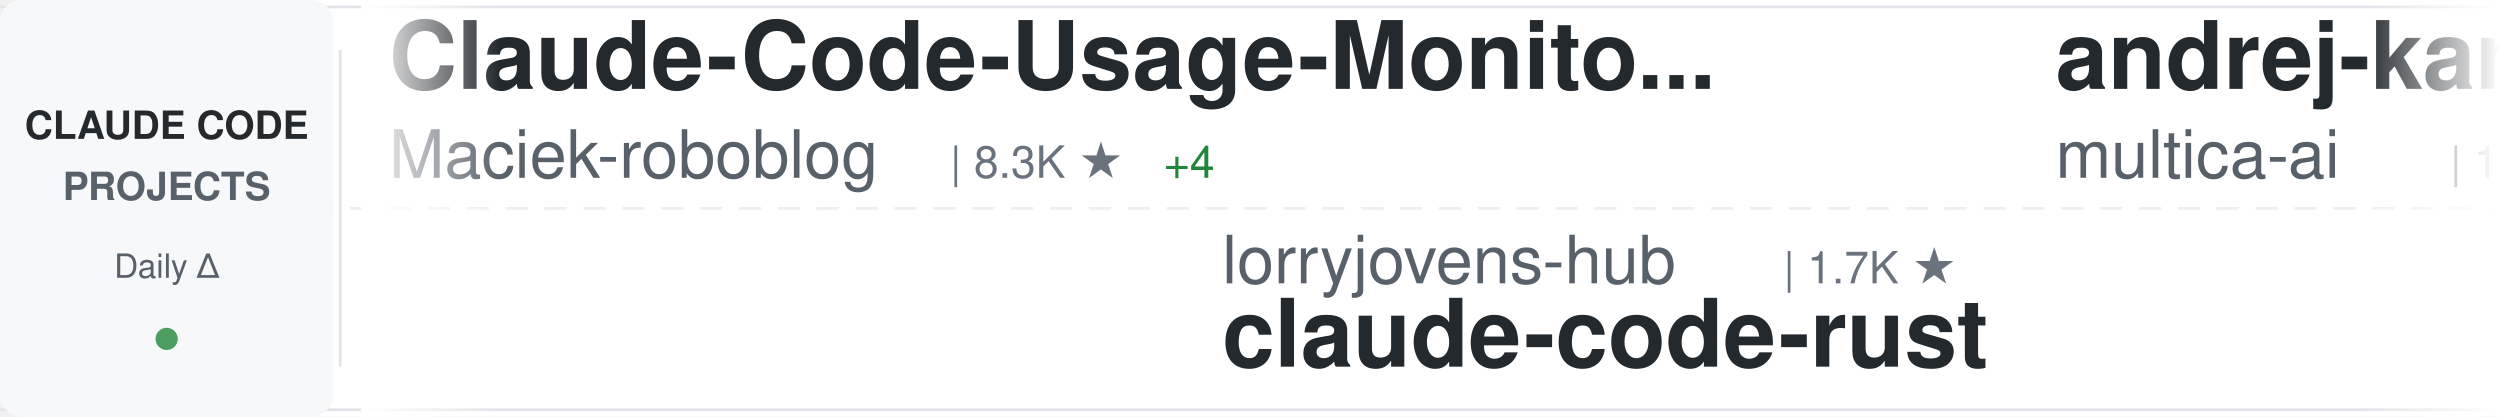
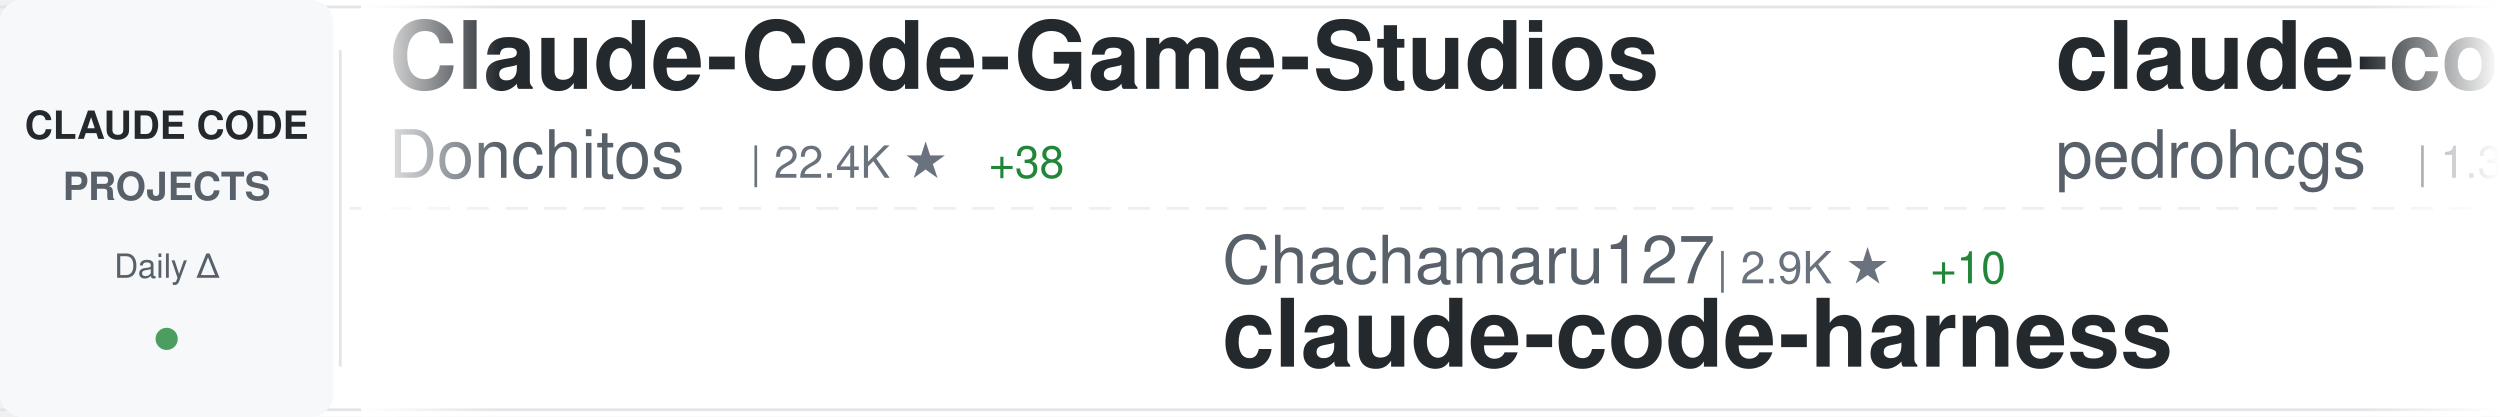
<svg xmlns="http://www.w3.org/2000/svg" width="900" height="150">
  <defs>
    <linearGradient id="awesomeLeftFade" x1="0%" y1="0%" x2="100%" y2="0%">
      <stop offset="0%" style="stop-color:#ffffff;stop-opacity:1" />
      <stop offset="100%" style="stop-color:#ffffff;stop-opacity:0" />
    </linearGradient>
    <linearGradient id="awesomeRightFade" x1="0%" y1="0%" x2="100%" y2="0%">
      <stop offset="0%" style="stop-color:#ffffff;stop-opacity:0" />
      <stop offset="100%" style="stop-color:#ffffff;stop-opacity:1" />
    </linearGradient>
  </defs>
  <rect width="900" height="150" fill="#ffffff" rx="8" />
  <rect x="0" y="2" width="900" height="1" fill="#e1e4e8" />
  <rect x="0" y="147" width="900" height="1" fill="#e1e4e8" />
  <line x1="0" y1="75" x2="900" y2="75" stroke="#e1e4e8" stroke-width="1" stroke-dasharray="8 6" opacity="0.6" />
  <rect x="0" y="0" width="120" height="150" fill="#f6f8fa" rx="8" />
  <text x="60" y="50" font-family="-apple-system, BlinkMacSystemFont, 'Segoe UI', Helvetica, Arial, sans-serif" font-size="14" font-weight="600" fill="#24292e" text-anchor="middle">CLAUDE CODE</text>
  <text x="60" y="72" font-family="-apple-system, BlinkMacSystemFont, 'Segoe UI', Helvetica, Arial, sans-serif" font-size="14" font-weight="600" fill="#586069" text-anchor="middle">PROJECTS</text>
  <text x="60" y="100" font-family="-apple-system, BlinkMacSystemFont, 'Segoe UI', Helvetica, Arial, sans-serif" font-size="12" font-weight="500" fill="#586069" text-anchor="middle">Daily Δ</text>
  <circle cx="60" cy="122" r="4" fill="#22863a" opacity="0.8" />
  <rect x="122" y="18" width="1" height="114" fill="#e1e4e8" />
  <clipPath id="awesomeTickerClip">
    <rect x="130" y="0" width="770" height="150" />
  </clipPath>
  <g clip-path="url(#awesomeTickerClip)">
    <g id="awesomeTickerItems">
      <animateTransform attributeName="transform" attributeType="XML" type="translate" from="0 0" to="-3000 0" dur="54s" repeatCount="indefinite" />
      <g transform="translate(0, 0)">
+         <text x="140" y="32" font-family="-apple-system, BlinkMacSystemFont, 'Segoe UI', Helvetica, Arial, sans-serif" font-size="34" font-weight="600" fill="#24292e">Claude-Code-Game-Studios</text>
+         <text x="140" y="64" font-family="-apple-system, BlinkMacSystemFont, 'Segoe UI', Helvetica, Arial, sans-serif" font-size="24" font-weight="400" fill="#586069">Donchitos</text>
+         <text x="270" y="64" font-family="-apple-system, BlinkMacSystemFont, 'Segoe UI', Helvetica, Arial, sans-serif" font-size="16" font-weight="500" fill="#6a737d">| 22.4K ★</text>
+         <text x="356" y="64" font-family="-apple-system, BlinkMacSystemFont, 'Segoe UI', Helvetica, Arial, sans-serif" font-size="16" font-weight="500" fill="#22863a"> +38</text>
+       </g>
+       <g transform="translate(300, 0)">
+         <text x="140" y="102" font-family="-apple-system, BlinkMacSystemFont, 'Segoe UI', Helvetica, Arial, sans-serif" font-size="24" font-weight="400" fill="#586069">Chachamaru127</text>
+         <text x="318" y="102" font-family="-apple-system, BlinkMacSystemFont, 'Segoe UI', Helvetica, Arial, sans-serif" font-size="16" font-weight="500" fill="#6a737d">| 2.9K ★</text>
+         <text x="395" y="102" font-family="-apple-system, BlinkMacSystemFont, 'Segoe UI', Helvetica, Arial, sans-serif" font-size="16" font-weight="500" fill="#22863a"> +10</text>
+         <text x="140" y="132" font-family="-apple-system, BlinkMacSystemFont, 'Segoe UI', Helvetica, Arial, sans-serif" font-size="34" font-weight="600" fill="#24292e">claude-code-harness</text>
+       </g>
+       <g transform="translate(600, 0)">
+         <text x="140" y="32" font-family="-apple-system, BlinkMacSystemFont, 'Segoe UI', Helvetica, Arial, sans-serif" font-size="34" font-weight="600" fill="#24292e">claude-code-my-workflow</text>
+         <text x="140" y="64" font-family="-apple-system, BlinkMacSystemFont, 'Segoe UI', Helvetica, Arial, sans-serif" font-size="24" font-weight="400" fill="#586069">pedrohcgs</text>
+         <text x="270" y="64" font-family="-apple-system, BlinkMacSystemFont, 'Segoe UI', Helvetica, Arial, sans-serif" font-size="16" font-weight="500" fill="#6a737d">| 1.3K ★</text>
+         <text x="347" y="64" font-family="-apple-system, BlinkMacSystemFont, 'Segoe UI', Helvetica, Arial, sans-serif" font-size="16" font-weight="500" fill="#22863a"> +5</text>
+       </g>
+       <g transform="translate(900, 0)">
+         <text x="140" y="102" font-family="-apple-system, BlinkMacSystemFont, 'Segoe UI', Helvetica, Arial, sans-serif" font-size="24" font-weight="400" fill="#586069">1rgs</text>
+         <text x="210" y="102" font-family="-apple-system, BlinkMacSystemFont, 'Segoe UI', Helvetica, Arial, sans-serif" font-size="16" font-weight="500" fill="#6a737d">| 3.7K ★</text>
+         <text x="287" y="102" font-family="-apple-system, BlinkMacSystemFont, 'Segoe UI', Helvetica, Arial, sans-serif" font-size="16" font-weight="500" fill="#22863a"> +4</text>
+         <text x="140" y="132" font-family="-apple-system, BlinkMacSystemFont, 'Segoe UI', Helvetica, Arial, sans-serif" font-size="34" font-weight="600" fill="#24292e">claude-code-proxy</text>
+       </g>
+       <g transform="translate(1200, 0)">
        <text x="140" y="32" font-family="-apple-system, BlinkMacSystemFont, 'Segoe UI', Helvetica, Arial, sans-serif" font-size="34" font-weight="600" fill="#24292e">Claude-Code-Usage-Monito...</text>
        <text x="140" y="64" font-family="-apple-system, BlinkMacSystemFont, 'Segoe UI', Helvetica, Arial, sans-serif" font-size="24" font-weight="400" fill="#586069">Maciek-roboblog</text>
        <text x="342" y="64" font-family="-apple-system, BlinkMacSystemFont, 'Segoe UI', Helvetica, Arial, sans-serif" font-size="16" font-weight="500" fill="#6a737d">| 8.3K ★</text>
-         <text x="419" y="64" font-family="-apple-system, BlinkMacSystemFont, 'Segoe UI', Helvetica, Arial, sans-serif" font-size="16" font-weight="500" fill="#22863a"> +4</text>
-       </g>
-       <g transform="translate(300, 0)">
-         <text x="140" y="102" font-family="-apple-system, BlinkMacSystemFont, 'Segoe UI', Helvetica, Arial, sans-serif" font-size="24" font-weight="400" fill="#586069">lorryjovens-hub</text>
-         <text x="342" y="102" font-family="-apple-system, BlinkMacSystemFont, 'Segoe UI', Helvetica, Arial, sans-serif" font-size="16" font-weight="500" fill="#6a737d">| 1.7K ★</text>
-         <text x="140" y="132" font-family="-apple-system, BlinkMacSystemFont, 'Segoe UI', Helvetica, Arial, sans-serif" font-size="34" font-weight="600" fill="#24292e">claude-code-rust</text>
-       </g>
-       <g transform="translate(600, 0)">
-         <text x="140" y="32" font-family="-apple-system, BlinkMacSystemFont, 'Segoe UI', Helvetica, Arial, sans-serif" font-size="34" font-weight="600" fill="#24292e">andrej-karpathy-skills</text>
-         <text x="140" y="64" font-family="-apple-system, BlinkMacSystemFont, 'Segoe UI', Helvetica, Arial, sans-serif" font-size="24" font-weight="400" fill="#586069">multica-ai</text>
-         <text x="282" y="64" font-family="-apple-system, BlinkMacSystemFont, 'Segoe UI', Helvetica, Arial, sans-serif" font-size="16" font-weight="500" fill="#6a737d">| 183.4K ★</text>
-         <text x="377" y="64" font-family="-apple-system, BlinkMacSystemFont, 'Segoe UI', Helvetica, Arial, sans-serif" font-size="16" font-weight="500" fill="#22863a"> +622</text>
-       </g>
-       <g transform="translate(900, 0)">
-         <text x="140" y="102" font-family="-apple-system, BlinkMacSystemFont, 'Segoe UI', Helvetica, Arial, sans-serif" font-size="24" font-weight="400" fill="#586069">affaan-m</text>
-         <text x="258" y="102" font-family="-apple-system, BlinkMacSystemFont, 'Segoe UI', Helvetica, Arial, sans-serif" font-size="16" font-weight="500" fill="#6a737d">| 222.6K ★</text>
-         <text x="353" y="102" font-family="-apple-system, BlinkMacSystemFont, 'Segoe UI', Helvetica, Arial, sans-serif" font-size="16" font-weight="500" fill="#22863a"> +473</text>
-         <text x="140" y="132" font-family="-apple-system, BlinkMacSystemFont, 'Segoe UI', Helvetica, Arial, sans-serif" font-size="34" font-weight="600" fill="#24292e">ECC</text>
-       </g>
-       <g transform="translate(1200, 0)">
-         <text x="140" y="32" font-family="-apple-system, BlinkMacSystemFont, 'Segoe UI', Helvetica, Arial, sans-serif" font-size="34" font-weight="600" fill="#24292e">claude-code-source-code</text>
-         <text x="140" y="64" font-family="-apple-system, BlinkMacSystemFont, 'Segoe UI', Helvetica, Arial, sans-serif" font-size="24" font-weight="400" fill="#586069">777genius</text>
-         <text x="270" y="64" font-family="-apple-system, BlinkMacSystemFont, 'Segoe UI', Helvetica, Arial, sans-serif" font-size="16" font-weight="500" fill="#6a737d">| 916 ★</text>
-         <text x="338" y="64" font-family="-apple-system, BlinkMacSystemFont, 'Segoe UI', Helvetica, Arial, sans-serif" font-size="16" font-weight="500" fill="#22863a"> +1</text>
+         <text x="419" y="64" font-family="-apple-system, BlinkMacSystemFont, 'Segoe UI', Helvetica, Arial, sans-serif" font-size="16" font-weight="500" fill="#22863a"> +6</text>
      </g>
      <g transform="translate(1500, 0)">
-         <text x="140" y="102" font-family="-apple-system, BlinkMacSystemFont, 'Segoe UI', Helvetica, Arial, sans-serif" font-size="24" font-weight="400" fill="#586069">nicedreamzapp</text>
-         <text x="318" y="102" font-family="-apple-system, BlinkMacSystemFont, 'Segoe UI', Helvetica, Arial, sans-serif" font-size="16" font-weight="500" fill="#6a737d">| 2.9K ★</text>
-         <text x="395" y="102" font-family="-apple-system, BlinkMacSystemFont, 'Segoe UI', Helvetica, Arial, sans-serif" font-size="16" font-weight="500" fill="#22863a"> +8</text>
-         <text x="140" y="132" font-family="-apple-system, BlinkMacSystemFont, 'Segoe UI', Helvetica, Arial, sans-serif" font-size="34" font-weight="600" fill="#24292e">claude-code-local</text>
+         <text x="140" y="102" font-family="-apple-system, BlinkMacSystemFont, 'Segoe UI', Helvetica, Arial, sans-serif" font-size="24" font-weight="400" fill="#586069">ponponon</text>
+         <text x="258" y="102" font-family="-apple-system, BlinkMacSystemFont, 'Segoe UI', Helvetica, Arial, sans-serif" font-size="16" font-weight="500" fill="#6a737d">| 2.3K ★</text>
+         <text x="140" y="132" font-family="-apple-system, BlinkMacSystemFont, 'Segoe UI', Helvetica, Arial, sans-serif" font-size="34" font-weight="600" fill="#24292e">claude_code_src</text>
      </g>
      <g transform="translate(1800, 0)">
-         <text x="140" y="32" font-family="-apple-system, BlinkMacSystemFont, 'Segoe UI', Helvetica, Arial, sans-serif" font-size="34" font-weight="600" fill="#24292e">claude-coder</text>
-         <text x="140" y="64" font-family="-apple-system, BlinkMacSystemFont, 'Segoe UI', Helvetica, Arial, sans-serif" font-size="24" font-weight="400" fill="#586069">kodu-ai</text>
-         <text x="246" y="64" font-family="-apple-system, BlinkMacSystemFont, 'Segoe UI', Helvetica, Arial, sans-serif" font-size="16" font-weight="500" fill="#6a737d">| 5.3K ★</text>
-         <text x="323" y="64" font-family="-apple-system, BlinkMacSystemFont, 'Segoe UI', Helvetica, Arial, sans-serif" font-size="16" font-weight="500" fill="#22863a"> +1</text>
+         <text x="140" y="32" font-family="-apple-system, BlinkMacSystemFont, 'Segoe UI', Helvetica, Arial, sans-serif" font-size="34" font-weight="600" fill="#24292e">claude-code-sourcemap</text>
+         <text x="140" y="64" font-family="-apple-system, BlinkMacSystemFont, 'Segoe UI', Helvetica, Arial, sans-serif" font-size="24" font-weight="400" fill="#586069">Hyper66666</text>
+         <text x="282" y="64" font-family="-apple-system, BlinkMacSystemFont, 'Segoe UI', Helvetica, Arial, sans-serif" font-size="16" font-weight="500" fill="#6a737d">| 216 ★</text>
      </g>
      <g transform="translate(2100, 0)">
-         <text x="140" y="102" font-family="-apple-system, BlinkMacSystemFont, 'Segoe UI', Helvetica, Arial, sans-serif" font-size="24" font-weight="400" fill="#586069">lintsinghua</text>
-         <text x="294" y="102" font-family="-apple-system, BlinkMacSystemFont, 'Segoe UI', Helvetica, Arial, sans-serif" font-size="16" font-weight="500" fill="#6a737d">| 3.8K ★</text>
-         <text x="371" y="102" font-family="-apple-system, BlinkMacSystemFont, 'Segoe UI', Helvetica, Arial, sans-serif" font-size="16" font-weight="500" fill="#22863a"> +5</text>
-         <text x="140" y="132" font-family="-apple-system, BlinkMacSystemFont, 'Segoe UI', Helvetica, Arial, sans-serif" font-size="34" font-weight="600" fill="#24292e">claude-code-book</text>
+         <text x="140" y="102" font-family="-apple-system, BlinkMacSystemFont, 'Segoe UI', Helvetica, Arial, sans-serif" font-size="24" font-weight="400" fill="#586069">catlog22</text>
+         <text x="258" y="102" font-family="-apple-system, BlinkMacSystemFont, 'Segoe UI', Helvetica, Arial, sans-serif" font-size="16" font-weight="500" fill="#6a737d">| 2.1K ★</text>
+         <text x="140" y="132" font-family="-apple-system, BlinkMacSystemFont, 'Segoe UI', Helvetica, Arial, sans-serif" font-size="34" font-weight="600" fill="#24292e">Claude-Code-Workflow</text>
      </g>
      <g transform="translate(2400, 0)">
-         <text x="140" y="32" font-family="-apple-system, BlinkMacSystemFont, 'Segoe UI', Helvetica, Arial, sans-serif" font-size="34" font-weight="600" fill="#24292e">Claude-Code</text>
-         <text x="140" y="64" font-family="-apple-system, BlinkMacSystemFont, 'Segoe UI', Helvetica, Arial, sans-serif" font-size="24" font-weight="400" fill="#586069">pengchengneo</text>
-         <text x="306" y="64" font-family="-apple-system, BlinkMacSystemFont, 'Segoe UI', Helvetica, Arial, sans-serif" font-size="16" font-weight="500" fill="#6a737d">| 1.6K ★</text>
-         <text x="383" y="64" font-family="-apple-system, BlinkMacSystemFont, 'Segoe UI', Helvetica, Arial, sans-serif" font-size="16" font-weight="500" fill="#22863a"> +2</text>
+         <text x="140" y="32" font-family="-apple-system, BlinkMacSystemFont, 'Segoe UI', Helvetica, Arial, sans-serif" font-size="34" font-weight="600" fill="#24292e">claude-code-tudou</text>
+         <text x="140" y="64" font-family="-apple-system, BlinkMacSystemFont, 'Segoe UI', Helvetica, Arial, sans-serif" font-size="24" font-weight="400" fill="#586069">AICoderTudou</text>
+         <text x="306" y="64" font-family="-apple-system, BlinkMacSystemFont, 'Segoe UI', Helvetica, Arial, sans-serif" font-size="16" font-weight="500" fill="#6a737d">| 498 ★</text>
      </g>
      <g transform="translate(2700, 0)">
-         <text x="140" y="102" font-family="-apple-system, BlinkMacSystemFont, 'Segoe UI', Helvetica, Arial, sans-serif" font-size="24" font-weight="400" fill="#586069">VoltAgent</text>
-         <text x="270" y="102" font-family="-apple-system, BlinkMacSystemFont, 'Segoe UI', Helvetica, Arial, sans-serif" font-size="16" font-weight="500" fill="#6a737d">| 22.5K ★</text>
-         <text x="356" y="102" font-family="-apple-system, BlinkMacSystemFont, 'Segoe UI', Helvetica, Arial, sans-serif" font-size="16" font-weight="500" fill="#22863a"> +50</text>
-         <text x="140" y="132" font-family="-apple-system, BlinkMacSystemFont, 'Segoe UI', Helvetica, Arial, sans-serif" font-size="34" font-weight="600" fill="#24292e">awesome-claude-code-suba...</text>
+         <text x="140" y="102" font-family="-apple-system, BlinkMacSystemFont, 'Segoe UI', Helvetica, Arial, sans-serif" font-size="24" font-weight="400" fill="#586069">carlvellotti</text>
+         <text x="306" y="102" font-family="-apple-system, BlinkMacSystemFont, 'Segoe UI', Helvetica, Arial, sans-serif" font-size="16" font-weight="500" fill="#6a737d">| 2.1K ★</text>
+         <text x="383" y="102" font-family="-apple-system, BlinkMacSystemFont, 'Segoe UI', Helvetica, Arial, sans-serif" font-size="16" font-weight="500" fill="#22863a"> +1</text>
+         <text x="140" y="132" font-family="-apple-system, BlinkMacSystemFont, 'Segoe UI', Helvetica, Arial, sans-serif" font-size="34" font-weight="600" fill="#24292e">claude-code-pm-course</text>
      </g>
      <g transform="translate(3000, 0)">
-         <text x="140" y="32" font-family="-apple-system, BlinkMacSystemFont, 'Segoe UI', Helvetica, Arial, sans-serif" font-size="34" font-weight="600" fill="#24292e">Claude-Code-Usage-Monito...</text>
-         <text x="140" y="64" font-family="-apple-system, BlinkMacSystemFont, 'Segoe UI', Helvetica, Arial, sans-serif" font-size="24" font-weight="400" fill="#586069">Maciek-roboblog</text>
-         <text x="342" y="64" font-family="-apple-system, BlinkMacSystemFont, 'Segoe UI', Helvetica, Arial, sans-serif" font-size="16" font-weight="500" fill="#6a737d">| 8.3K ★</text>
-         <text x="419" y="64" font-family="-apple-system, BlinkMacSystemFont, 'Segoe UI', Helvetica, Arial, sans-serif" font-size="16" font-weight="500" fill="#22863a"> +4</text>
+         <text x="140" y="32" font-family="-apple-system, BlinkMacSystemFont, 'Segoe UI', Helvetica, Arial, sans-serif" font-size="34" font-weight="600" fill="#24292e">Claude-Code-Game-Studios</text>
+         <text x="140" y="64" font-family="-apple-system, BlinkMacSystemFont, 'Segoe UI', Helvetica, Arial, sans-serif" font-size="24" font-weight="400" fill="#586069">Donchitos</text>
+         <text x="270" y="64" font-family="-apple-system, BlinkMacSystemFont, 'Segoe UI', Helvetica, Arial, sans-serif" font-size="16" font-weight="500" fill="#6a737d">| 22.4K ★</text>
+         <text x="356" y="64" font-family="-apple-system, BlinkMacSystemFont, 'Segoe UI', Helvetica, Arial, sans-serif" font-size="16" font-weight="500" fill="#22863a"> +38</text>
      </g>
      <g transform="translate(3300, 0)">
-         <text x="140" y="102" font-family="-apple-system, BlinkMacSystemFont, 'Segoe UI', Helvetica, Arial, sans-serif" font-size="24" font-weight="400" fill="#586069">lorryjovens-hub</text>
-         <text x="342" y="102" font-family="-apple-system, BlinkMacSystemFont, 'Segoe UI', Helvetica, Arial, sans-serif" font-size="16" font-weight="500" fill="#6a737d">| 1.7K ★</text>
-         <text x="140" y="132" font-family="-apple-system, BlinkMacSystemFont, 'Segoe UI', Helvetica, Arial, sans-serif" font-size="34" font-weight="600" fill="#24292e">claude-code-rust</text>
+         <text x="140" y="102" font-family="-apple-system, BlinkMacSystemFont, 'Segoe UI', Helvetica, Arial, sans-serif" font-size="24" font-weight="400" fill="#586069">Chachamaru127</text>
+         <text x="318" y="102" font-family="-apple-system, BlinkMacSystemFont, 'Segoe UI', Helvetica, Arial, sans-serif" font-size="16" font-weight="500" fill="#6a737d">| 2.9K ★</text>
+         <text x="395" y="102" font-family="-apple-system, BlinkMacSystemFont, 'Segoe UI', Helvetica, Arial, sans-serif" font-size="16" font-weight="500" fill="#22863a"> +10</text>
+         <text x="140" y="132" font-family="-apple-system, BlinkMacSystemFont, 'Segoe UI', Helvetica, Arial, sans-serif" font-size="34" font-weight="600" fill="#24292e">claude-code-harness</text>
      </g>
      <g transform="translate(3600, 0)">
-         <text x="140" y="32" font-family="-apple-system, BlinkMacSystemFont, 'Segoe UI', Helvetica, Arial, sans-serif" font-size="34" font-weight="600" fill="#24292e">andrej-karpathy-skills</text>
-         <text x="140" y="64" font-family="-apple-system, BlinkMacSystemFont, 'Segoe UI', Helvetica, Arial, sans-serif" font-size="24" font-weight="400" fill="#586069">multica-ai</text>
-         <text x="282" y="64" font-family="-apple-system, BlinkMacSystemFont, 'Segoe UI', Helvetica, Arial, sans-serif" font-size="16" font-weight="500" fill="#6a737d">| 183.4K ★</text>
-         <text x="377" y="64" font-family="-apple-system, BlinkMacSystemFont, 'Segoe UI', Helvetica, Arial, sans-serif" font-size="16" font-weight="500" fill="#22863a"> +622</text>
+         <text x="140" y="32" font-family="-apple-system, BlinkMacSystemFont, 'Segoe UI', Helvetica, Arial, sans-serif" font-size="34" font-weight="600" fill="#24292e">claude-code-my-workflow</text>
+         <text x="140" y="64" font-family="-apple-system, BlinkMacSystemFont, 'Segoe UI', Helvetica, Arial, sans-serif" font-size="24" font-weight="400" fill="#586069">pedrohcgs</text>
+         <text x="270" y="64" font-family="-apple-system, BlinkMacSystemFont, 'Segoe UI', Helvetica, Arial, sans-serif" font-size="16" font-weight="500" fill="#6a737d">| 1.3K ★</text>
+         <text x="347" y="64" font-family="-apple-system, BlinkMacSystemFont, 'Segoe UI', Helvetica, Arial, sans-serif" font-size="16" font-weight="500" fill="#22863a"> +5</text>
      </g>
      <g transform="translate(3900, 0)">
-         <text x="140" y="102" font-family="-apple-system, BlinkMacSystemFont, 'Segoe UI', Helvetica, Arial, sans-serif" font-size="24" font-weight="400" fill="#586069">affaan-m</text>
-         <text x="258" y="102" font-family="-apple-system, BlinkMacSystemFont, 'Segoe UI', Helvetica, Arial, sans-serif" font-size="16" font-weight="500" fill="#6a737d">| 222.6K ★</text>
-         <text x="353" y="102" font-family="-apple-system, BlinkMacSystemFont, 'Segoe UI', Helvetica, Arial, sans-serif" font-size="16" font-weight="500" fill="#22863a"> +473</text>
-         <text x="140" y="132" font-family="-apple-system, BlinkMacSystemFont, 'Segoe UI', Helvetica, Arial, sans-serif" font-size="34" font-weight="600" fill="#24292e">ECC</text>
+         <text x="140" y="102" font-family="-apple-system, BlinkMacSystemFont, 'Segoe UI', Helvetica, Arial, sans-serif" font-size="24" font-weight="400" fill="#586069">1rgs</text>
+         <text x="210" y="102" font-family="-apple-system, BlinkMacSystemFont, 'Segoe UI', Helvetica, Arial, sans-serif" font-size="16" font-weight="500" fill="#6a737d">| 3.7K ★</text>
+         <text x="287" y="102" font-family="-apple-system, BlinkMacSystemFont, 'Segoe UI', Helvetica, Arial, sans-serif" font-size="16" font-weight="500" fill="#22863a"> +4</text>
+         <text x="140" y="132" font-family="-apple-system, BlinkMacSystemFont, 'Segoe UI', Helvetica, Arial, sans-serif" font-size="34" font-weight="600" fill="#24292e">claude-code-proxy</text>
      </g>
    </g>
  </g>
  <rect x="130" y="0" width="50" height="150" fill="url(#awesomeLeftFade)" />
  <rect x="850" y="0" width="50" height="150" fill="url(#awesomeRightFade)" />
</svg>
